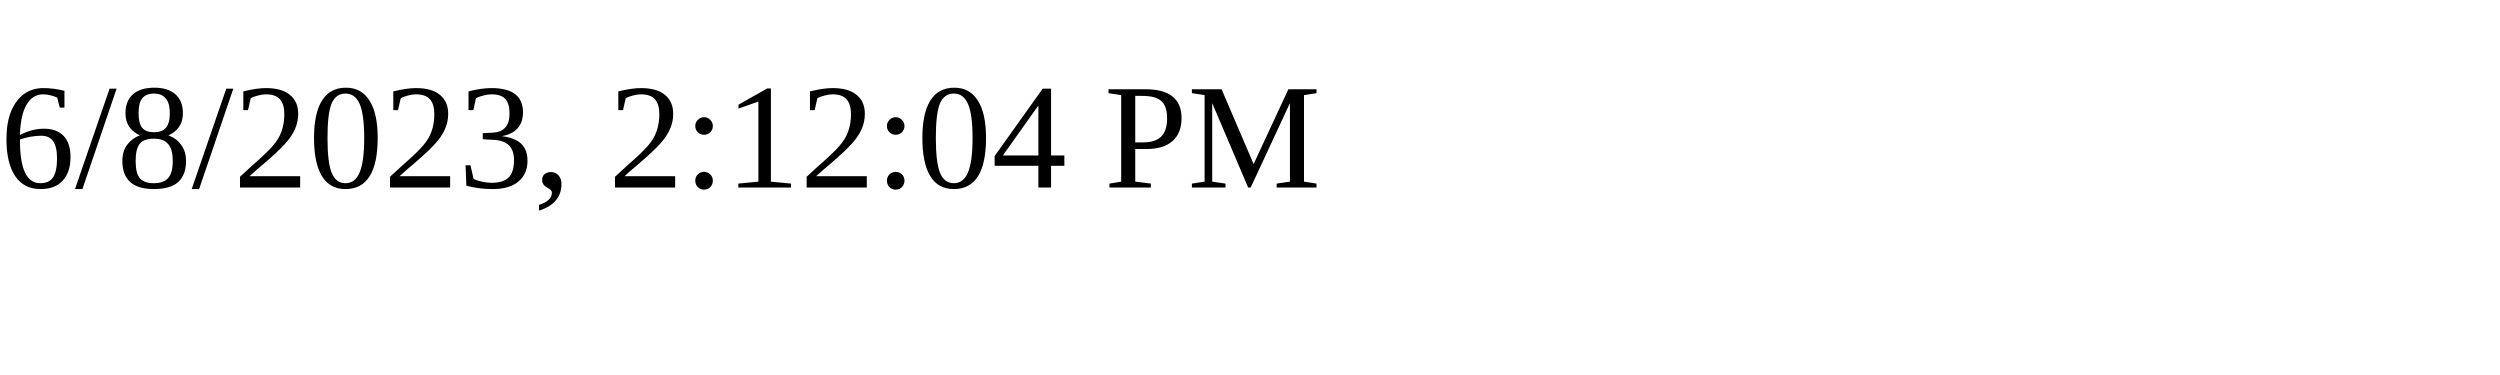
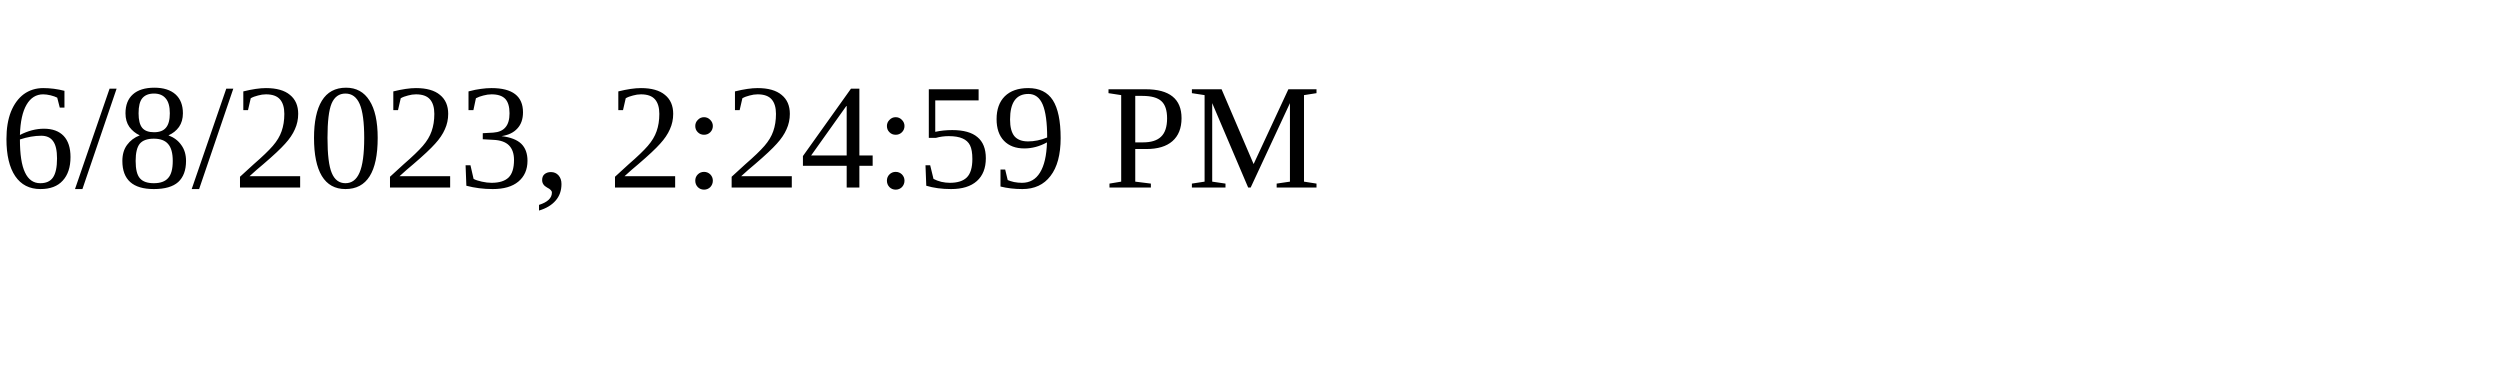
<svg xmlns="http://www.w3.org/2000/svg" height="30" width="200">
-   <text x="0" y="15">6/8/2023, 2:12:04 PM</text>
+   <text x="0" y="15">6/8/2023, 2:24:59 PM</text>
</svg>
